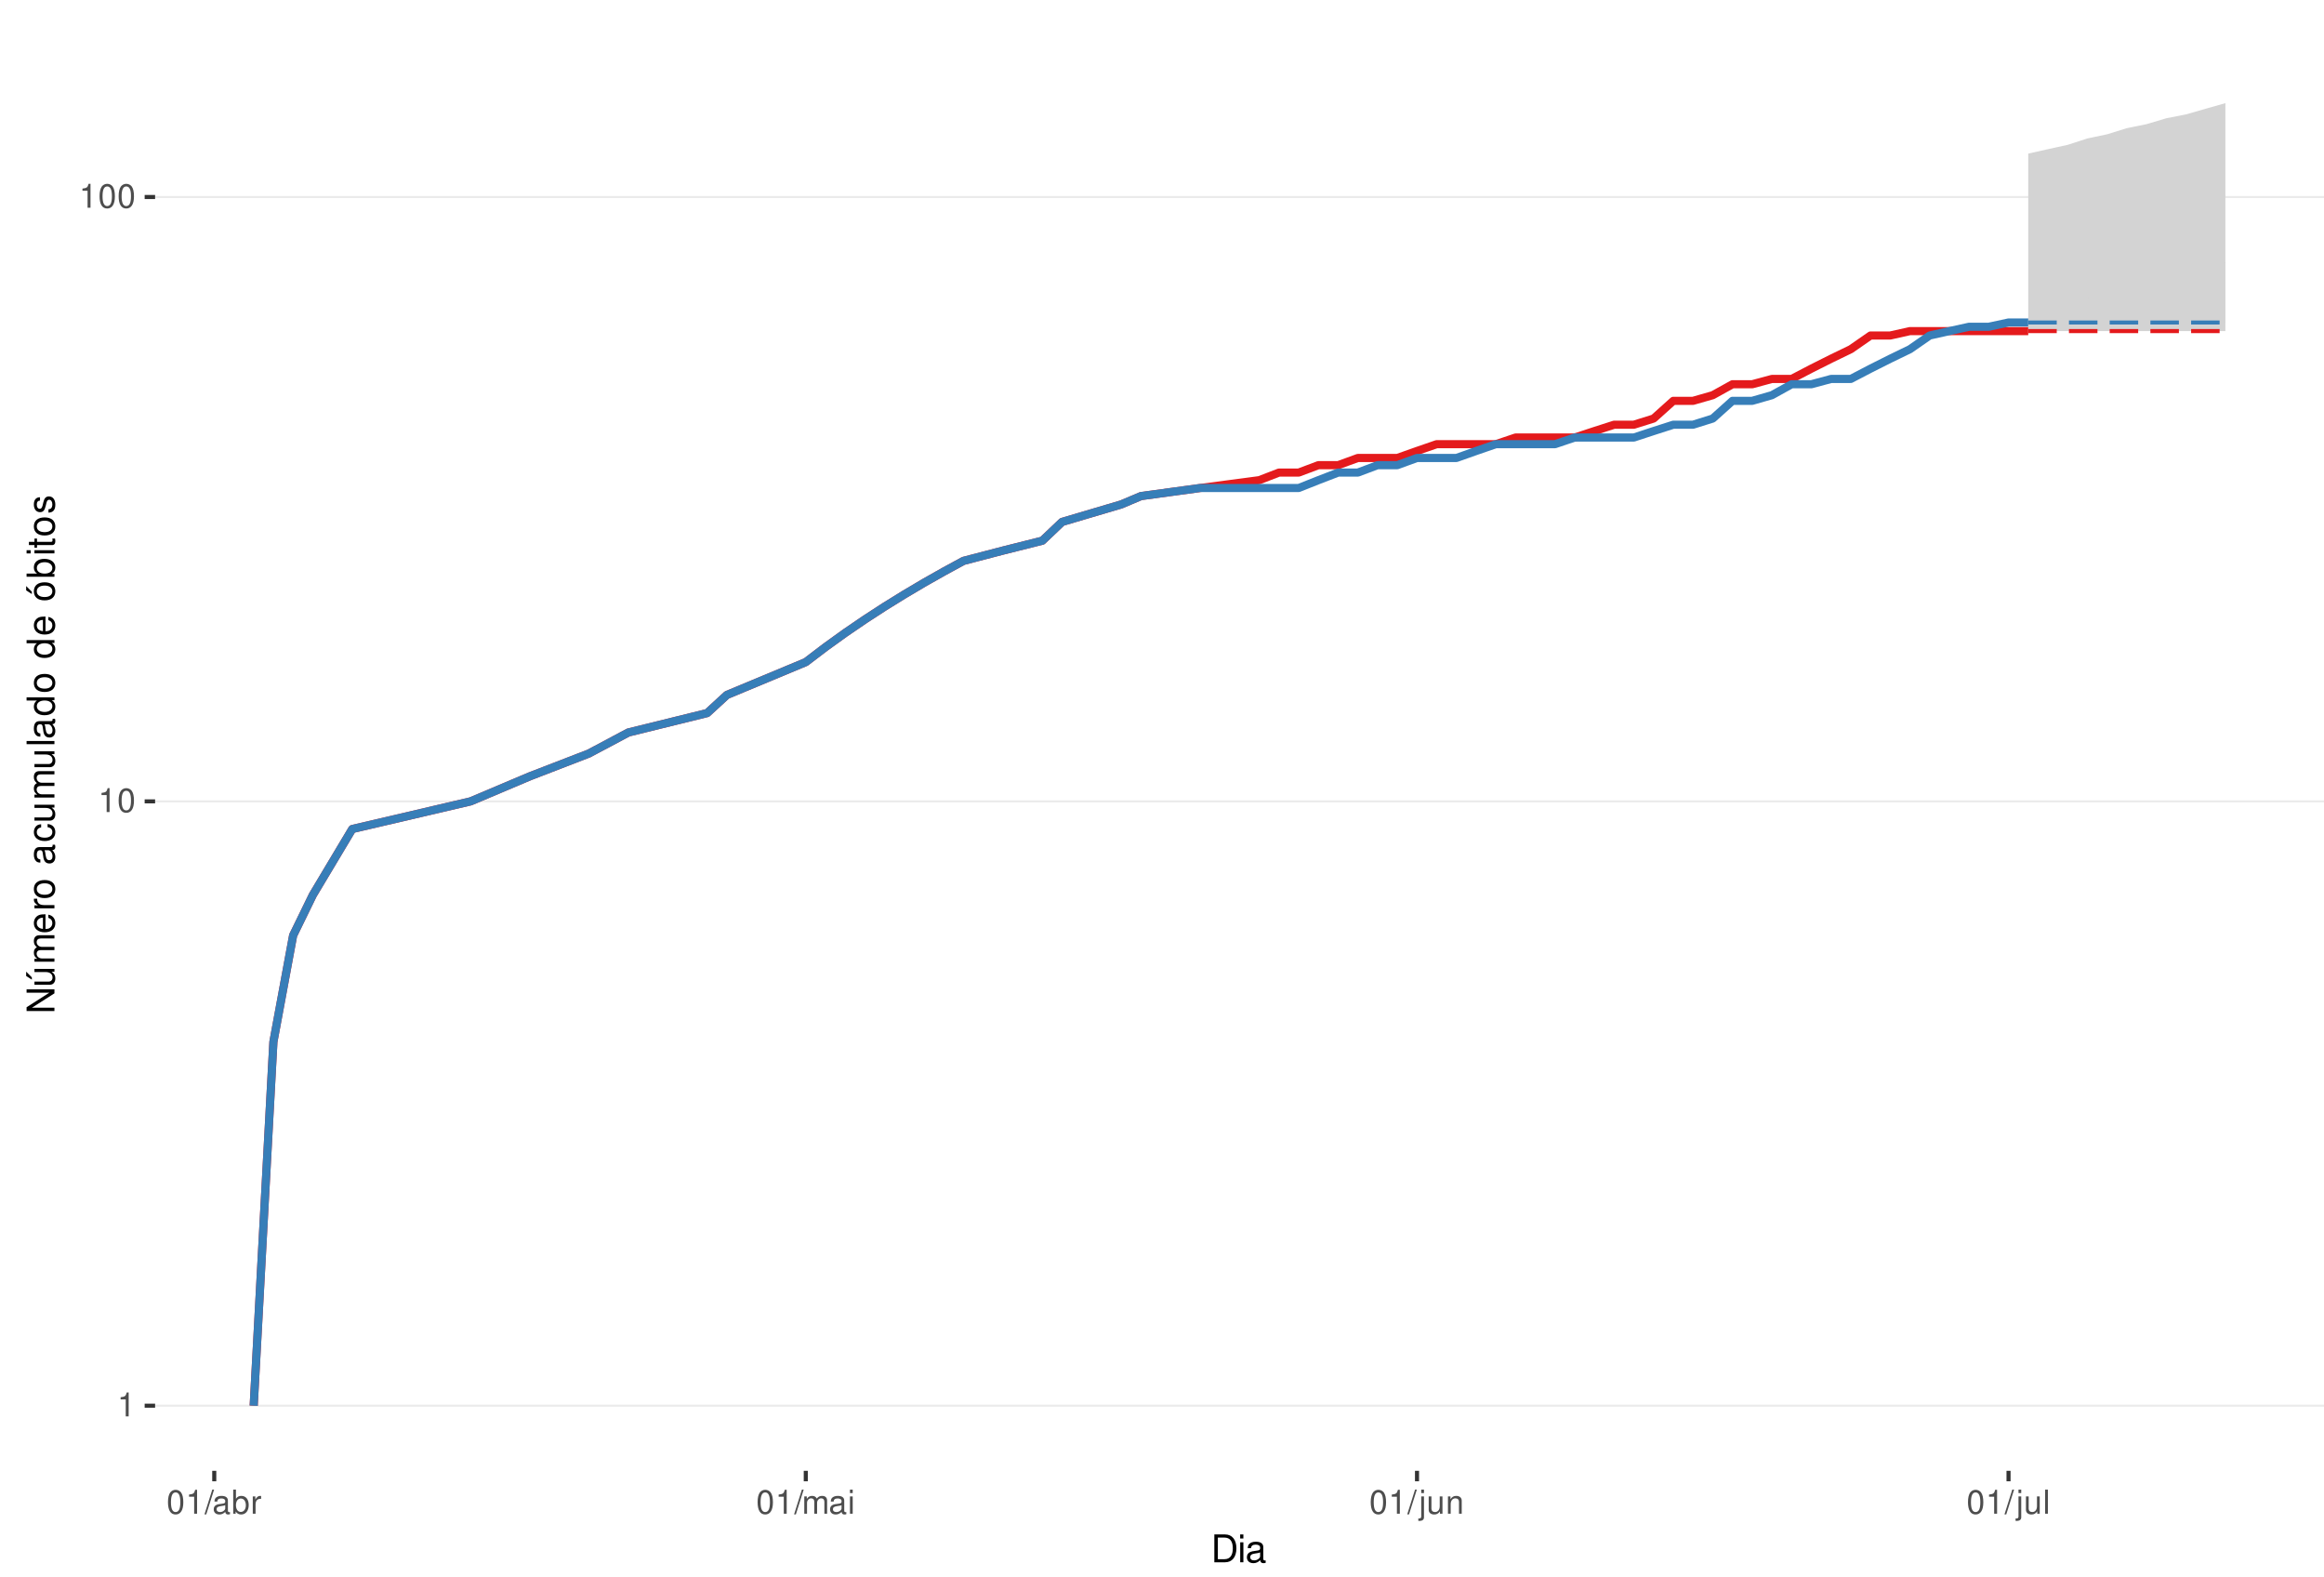
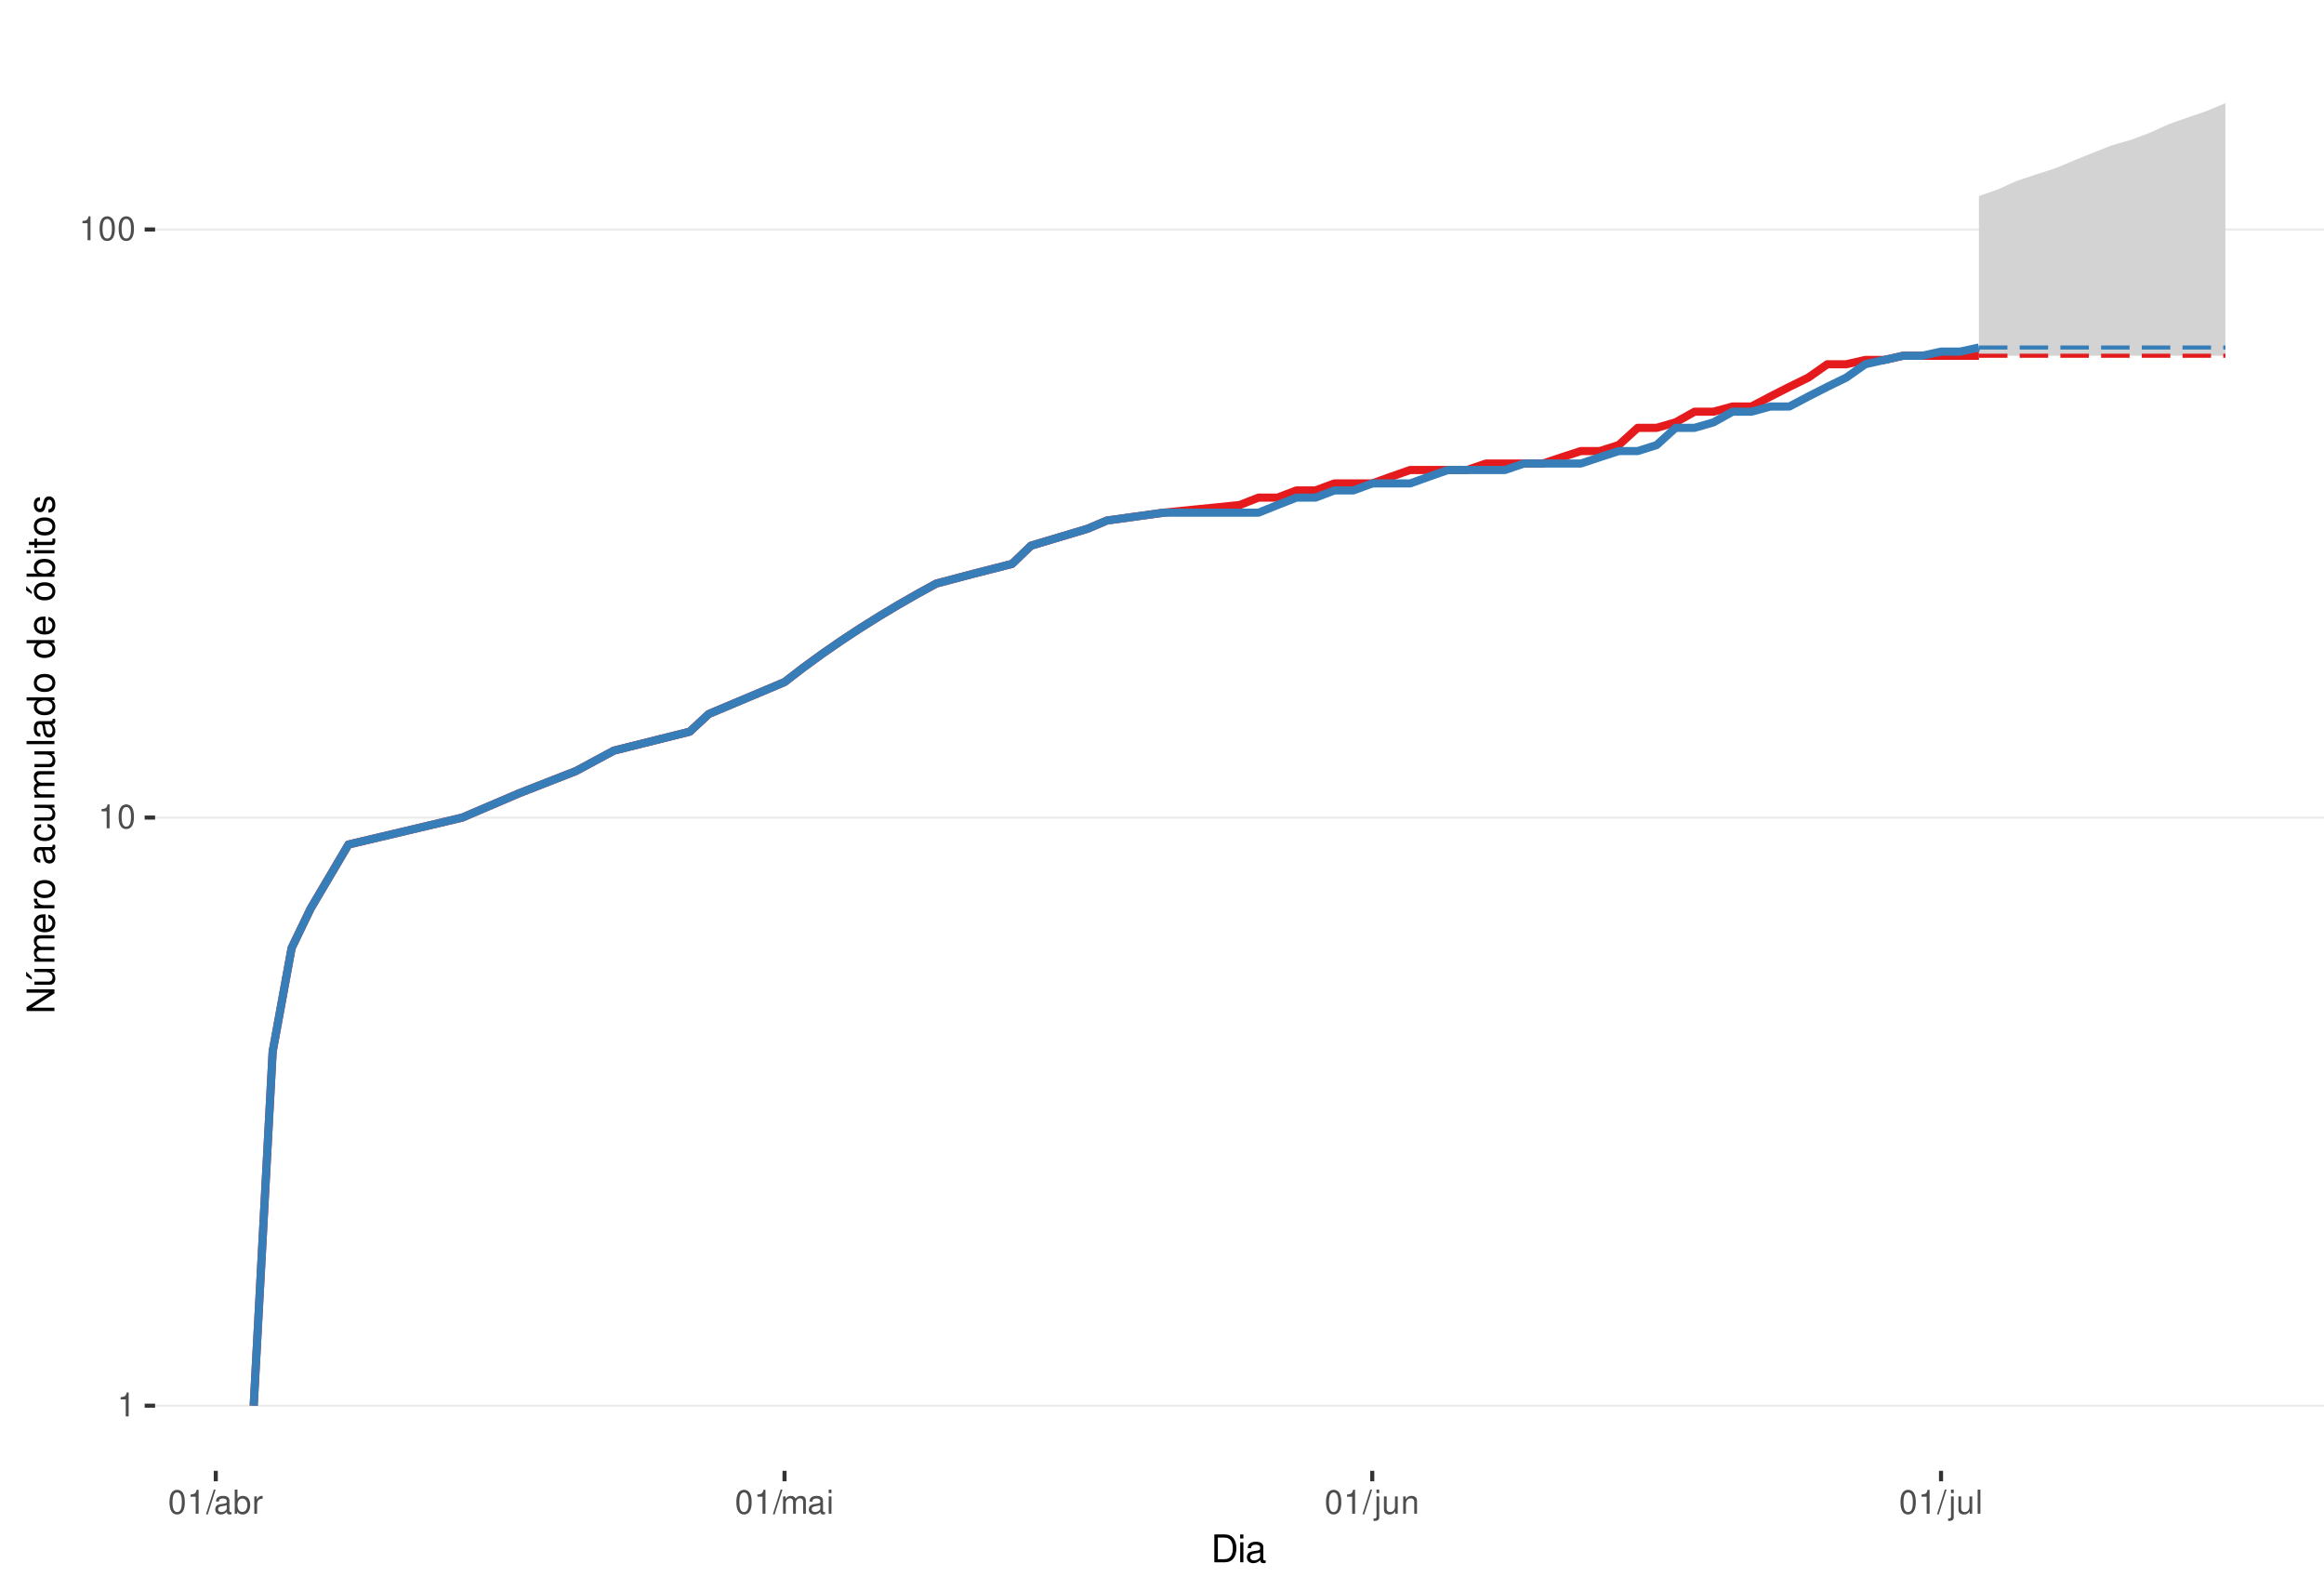
<svg xmlns="http://www.w3.org/2000/svg" xmlns:xlink="http://www.w3.org/1999/xlink" width="609pt" height="413pt" viewBox="0 0 609 413" version="1.1">
  <defs>
    <g>
      <symbol overflow="visible" id="glyph0-0">
        <path style="stroke:none;" d="" />
      </symbol>
      <symbol overflow="visible" id="glyph0-1">
        <path style="stroke:none;" d="M 2.234 -4.453 L 2.234 0 L 3 0 L 3 -6.266 L 2.5 -6.266 C 2.234 -5.297 2.062 -5.172 0.891 -5.016 L 0.891 -4.453 Z M 2.234 -4.453 " />
      </symbol>
      <symbol overflow="visible" id="glyph0-2">
        <path style="stroke:none;" d="M 2.375 -6.266 C 1.812 -6.266 1.297 -6 0.969 -5.578 C 0.578 -5.016 0.375 -4.188 0.375 -3.031 C 0.375 -0.922 1.062 0.203 2.375 0.203 C 3.672 0.203 4.391 -0.922 4.391 -2.984 C 4.391 -4.188 4.203 -5 3.797 -5.578 C 3.469 -6 2.953 -6.266 2.375 -6.266 Z M 2.375 -5.578 C 3.203 -5.578 3.609 -4.75 3.609 -3.047 C 3.609 -1.266 3.219 -0.438 2.359 -0.438 C 1.562 -0.438 1.156 -1.297 1.156 -3.016 C 1.156 -4.75 1.562 -5.578 2.375 -5.578 Z M 2.375 -5.578 " />
      </symbol>
      <symbol overflow="visible" id="glyph0-3">
        <path style="stroke:none;" d="M 1.984 -6.312 L -0.062 0.172 L 0.406 0.172 L 2.453 -6.312 Z M 1.984 -6.312 " />
      </symbol>
      <symbol overflow="visible" id="glyph0-4">
        <path style="stroke:none;" d="M 4.625 -0.422 C 4.547 -0.406 4.516 -0.406 4.469 -0.406 C 4.219 -0.406 4.078 -0.531 4.078 -0.766 L 4.078 -3.422 C 4.078 -4.234 3.5 -4.672 2.375 -4.672 C 1.719 -4.672 1.188 -4.469 0.875 -4.141 C 0.672 -3.906 0.578 -3.641 0.562 -3.188 L 1.297 -3.188 C 1.344 -3.75 1.672 -4 2.359 -4 C 3.016 -4 3.375 -3.75 3.375 -3.328 L 3.375 -3.141 C 3.359 -2.828 3.203 -2.703 2.609 -2.625 C 1.594 -2.5 1.438 -2.469 1.156 -2.359 C 0.625 -2.125 0.359 -1.734 0.359 -1.141 C 0.359 -0.312 0.938 0.203 1.859 0.203 C 2.422 0.203 2.875 0 3.391 -0.469 C 3.438 0 3.672 0.203 4.141 0.203 C 4.297 0.203 4.391 0.188 4.625 0.125 Z M 3.375 -1.422 C 3.375 -1.188 3.297 -1.031 3.078 -0.844 C 2.781 -0.578 2.438 -0.438 2.016 -0.438 C 1.453 -0.438 1.109 -0.703 1.109 -1.156 C 1.109 -1.641 1.422 -1.875 2.203 -1.984 C 2.984 -2.094 3.125 -2.125 3.375 -2.234 Z M 3.375 -1.422 " />
      </symbol>
      <symbol overflow="visible" id="glyph0-5">
        <path style="stroke:none;" d="M 0.469 -6.312 L 0.469 0 L 1.109 0 L 1.109 -0.578 C 1.469 -0.047 1.922 0.203 2.547 0.203 C 3.75 0.203 4.531 -0.781 4.531 -2.281 C 4.531 -3.75 3.797 -4.672 2.594 -4.672 C 1.969 -4.672 1.531 -4.438 1.188 -3.922 L 1.188 -6.312 Z M 2.453 -3.984 C 3.25 -3.984 3.781 -3.297 3.781 -2.203 C 3.781 -1.172 3.234 -0.469 2.453 -0.469 C 1.672 -0.469 1.188 -1.172 1.188 -2.234 C 1.188 -3.297 1.672 -3.984 2.453 -3.984 Z M 2.453 -3.984 " />
      </symbol>
      <symbol overflow="visible" id="glyph0-6">
        <path style="stroke:none;" d="M 0.594 -4.531 L 0.594 0 L 1.328 0 L 1.328 -2.359 C 1.328 -3.438 1.781 -3.938 2.781 -3.906 L 2.781 -4.641 C 2.656 -4.656 2.594 -4.672 2.5 -4.672 C 2.031 -4.672 1.672 -4.391 1.266 -3.719 L 1.266 -4.531 Z M 0.594 -4.531 " />
      </symbol>
      <symbol overflow="visible" id="glyph0-7">
        <path style="stroke:none;" d="M 0.609 -4.531 L 0.609 0 L 1.328 0 L 1.328 -2.844 C 1.328 -3.5 1.812 -4.031 2.391 -4.031 C 2.938 -4.031 3.234 -3.703 3.234 -3.125 L 3.234 0 L 3.969 0 L 3.969 -2.844 C 3.969 -3.5 4.438 -4.031 5.031 -4.031 C 5.562 -4.031 5.875 -3.703 5.875 -3.125 L 5.875 0 L 6.594 0 L 6.594 -3.406 C 6.594 -4.219 6.125 -4.672 5.281 -4.672 C 4.672 -4.672 4.312 -4.484 3.891 -3.969 C 3.625 -4.453 3.25 -4.672 2.672 -4.672 C 2.062 -4.672 1.656 -4.438 1.266 -3.891 L 1.266 -4.531 Z M 0.609 -4.531 " />
      </symbol>
      <symbol overflow="visible" id="glyph0-8">
        <path style="stroke:none;" d="M 1.297 -4.531 L 0.578 -4.531 L 0.578 0 L 1.297 0 Z M 1.297 -6.312 L 0.578 -6.312 L 0.578 -5.406 L 1.297 -5.406 Z M 1.297 -6.312 " />
      </symbol>
      <symbol overflow="visible" id="glyph0-9">
        <path style="stroke:none;" d="M 0.609 -4.531 L 0.609 0.656 C 0.609 1.109 0.469 1.25 0.016 1.25 C -0.031 1.25 -0.062 1.25 -0.156 1.25 L -0.156 1.859 C -0.062 1.875 -0.031 1.891 0.094 1.891 C 0.906 1.891 1.328 1.562 1.328 0.938 L 1.328 -4.531 Z M 1.328 -6.312 L 0.609 -6.312 L 0.609 -5.406 L 1.328 -5.406 Z M 1.328 -6.312 " />
      </symbol>
      <symbol overflow="visible" id="glyph0-10">
        <path style="stroke:none;" d="M 4.172 0 L 4.172 -4.531 L 3.453 -4.531 L 3.453 -1.969 C 3.453 -1.031 2.969 -0.438 2.219 -0.438 C 1.641 -0.438 1.281 -0.781 1.281 -1.328 L 1.281 -4.531 L 0.562 -4.531 L 0.562 -1.031 C 0.562 -0.281 1.125 0.203 2.016 0.203 C 2.672 0.203 3.094 -0.031 3.516 -0.625 L 3.516 0 Z M 4.172 0 " />
      </symbol>
      <symbol overflow="visible" id="glyph0-11">
        <path style="stroke:none;" d="M 0.609 -4.531 L 0.609 0 L 1.328 0 L 1.328 -2.5 C 1.328 -3.422 1.812 -4.031 2.562 -4.031 C 3.141 -4.031 3.5 -3.688 3.5 -3.141 L 3.5 0 L 4.219 0 L 4.219 -3.422 C 4.219 -4.188 3.656 -4.672 2.781 -4.672 C 2.109 -4.672 1.672 -4.406 1.266 -3.781 L 1.266 -4.531 Z M 0.609 -4.531 " />
      </symbol>
      <symbol overflow="visible" id="glyph0-12">
        <path style="stroke:none;" d="M 1.312 -6.312 L 0.594 -6.312 L 0.594 0 L 1.312 0 Z M 1.312 -6.312 " />
      </symbol>
      <symbol overflow="visible" id="glyph1-0">
        <path style="stroke:none;" d="" />
      </symbol>
      <symbol overflow="visible" id="glyph1-1">
        <path style="stroke:none;" d="M 0.891 0 L 3.703 0 C 5.547 0 6.672 -1.375 6.672 -3.656 C 6.672 -5.906 5.547 -7.297 3.703 -7.297 L 0.891 -7.297 Z M 1.812 -0.812 L 1.812 -6.469 L 3.547 -6.469 C 4.984 -6.469 5.734 -5.5 5.734 -3.641 C 5.734 -1.797 4.984 -0.812 3.547 -0.812 Z M 1.812 -0.812 " />
      </symbol>
      <symbol overflow="visible" id="glyph1-2">
        <path style="stroke:none;" d="M 1.5 -5.234 L 0.672 -5.234 L 0.672 0 L 1.5 0 Z M 1.5 -7.297 L 0.656 -7.297 L 0.656 -6.234 L 1.5 -6.234 Z M 1.5 -7.297 " />
      </symbol>
      <symbol overflow="visible" id="glyph1-3">
        <path style="stroke:none;" d="M 5.344 -0.484 C 5.266 -0.469 5.219 -0.469 5.172 -0.469 C 4.875 -0.469 4.719 -0.625 4.719 -0.875 L 4.719 -3.953 C 4.719 -4.891 4.047 -5.391 2.75 -5.391 C 1.984 -5.391 1.375 -5.172 1.016 -4.781 C 0.766 -4.516 0.672 -4.203 0.656 -3.688 L 1.484 -3.688 C 1.562 -4.328 1.938 -4.625 2.719 -4.625 C 3.484 -4.625 3.891 -4.344 3.891 -3.844 L 3.891 -3.625 C 3.875 -3.266 3.703 -3.125 3.016 -3.047 C 1.844 -2.891 1.656 -2.844 1.344 -2.719 C 0.734 -2.453 0.422 -2 0.422 -1.312 C 0.422 -0.375 1.078 0.234 2.141 0.234 C 2.797 0.234 3.328 0 3.922 -0.547 C 3.984 0 4.234 0.234 4.781 0.234 C 4.953 0.234 5.062 0.203 5.344 0.141 Z M 3.891 -1.656 C 3.891 -1.375 3.812 -1.203 3.562 -0.969 C 3.219 -0.656 2.812 -0.5 2.312 -0.5 C 1.672 -0.5 1.297 -0.812 1.297 -1.344 C 1.297 -1.891 1.656 -2.172 2.547 -2.297 C 3.438 -2.422 3.609 -2.453 3.891 -2.594 Z M 3.891 -1.656 " />
      </symbol>
      <symbol overflow="visible" id="glyph2-0">
        <path style="stroke:none;" d="" />
      </symbol>
      <symbol overflow="visible" id="glyph2-1">
        <path style="stroke:none;" d="M -7.297 -6.453 L -7.297 -5.578 L -1.328 -5.578 L -7.297 -1.766 L -7.297 -0.766 L 0 -0.766 L 0 -1.641 L -5.906 -1.641 L 0 -5.406 L 0 -6.453 Z M -7.297 -6.453 " />
      </symbol>
      <symbol overflow="visible" id="glyph2-2">
        <path style="stroke:none;" d="M 0 -4.812 L -5.234 -4.812 L -5.234 -3.984 L -2.266 -3.984 C -1.203 -3.984 -0.5 -3.438 -0.5 -2.562 C -0.5 -1.906 -0.906 -1.484 -1.531 -1.484 L -5.234 -1.484 L -5.234 -0.656 L -1.203 -0.656 C -0.328 -0.656 0.234 -1.297 0.234 -2.312 C 0.234 -3.094 -0.047 -3.578 -0.734 -4.062 L 0 -4.062 Z M -7.406 -2.953 L -5.922 -2 L -5.922 -2.594 L -7.406 -4.094 Z M -7.406 -2.953 " />
      </symbol>
      <symbol overflow="visible" id="glyph2-3">
        <path style="stroke:none;" d="M -5.234 -0.703 L 0 -0.703 L 0 -1.547 L -3.297 -1.547 C -4.047 -1.547 -4.656 -2.094 -4.656 -2.766 C -4.656 -3.391 -4.281 -3.734 -3.609 -3.734 L 0 -3.734 L 0 -4.578 L -3.297 -4.578 C -4.047 -4.578 -4.656 -5.125 -4.656 -5.812 C -4.656 -6.422 -4.266 -6.781 -3.609 -6.781 L 0 -6.781 L 0 -7.625 L -3.938 -7.625 C -4.875 -7.625 -5.391 -7.078 -5.391 -6.094 C -5.391 -5.406 -5.188 -4.984 -4.594 -4.484 C -5.156 -4.188 -5.391 -3.766 -5.391 -3.078 C -5.391 -2.375 -5.125 -1.906 -4.5 -1.469 L -5.234 -1.469 Z M -5.234 -0.703 " />
      </symbol>
      <symbol overflow="visible" id="glyph2-4">
        <path style="stroke:none;" d="M -2.344 -5.125 C -3.141 -5.125 -3.625 -5.062 -4.016 -4.922 C -4.875 -4.578 -5.391 -3.781 -5.391 -2.797 C -5.391 -1.344 -4.281 -0.406 -2.547 -0.406 C -0.812 -0.406 0.234 -1.297 0.234 -2.781 C 0.234 -3.984 -0.453 -4.812 -1.594 -5.016 L -1.594 -4.188 C -0.906 -3.953 -0.547 -3.484 -0.547 -2.812 C -0.547 -2.281 -0.781 -1.828 -1.219 -1.547 C -1.516 -1.344 -1.812 -1.281 -2.344 -1.266 Z M -3.016 -1.297 C -3.984 -1.359 -4.625 -1.953 -4.625 -2.797 C -4.625 -3.641 -3.953 -4.234 -3.016 -4.234 Z M -3.016 -1.297 " />
      </symbol>
      <symbol overflow="visible" id="glyph2-5">
        <path style="stroke:none;" d="M -5.234 -0.688 L 0 -0.688 L 0 -1.531 L -2.719 -1.531 C -3.984 -1.547 -4.547 -2.062 -4.516 -3.203 L -5.359 -3.203 C -5.375 -3.062 -5.391 -2.984 -5.391 -2.891 C -5.391 -2.344 -5.062 -1.938 -4.297 -1.453 L -5.234 -1.453 Z M -5.234 -0.688 " />
      </symbol>
      <symbol overflow="visible" id="glyph2-6">
        <path style="stroke:none;" d="M -5.391 -2.719 C -5.391 -1.234 -4.344 -0.359 -2.578 -0.359 C -0.812 -0.359 0.234 -1.234 0.234 -2.734 C 0.234 -4.203 -0.812 -5.094 -2.547 -5.094 C -4.359 -5.094 -5.391 -4.234 -5.391 -2.719 Z M -4.625 -2.734 C -4.625 -3.672 -3.844 -4.234 -2.547 -4.234 C -1.312 -4.234 -0.547 -3.656 -0.547 -2.734 C -0.547 -1.797 -1.312 -1.234 -2.578 -1.234 C -3.844 -1.234 -4.625 -1.797 -4.625 -2.734 Z M -4.625 -2.734 " />
      </symbol>
      <symbol overflow="visible" id="glyph2-7">
        <path style="stroke:none;" d="" />
      </symbol>
      <symbol overflow="visible" id="glyph2-8">
        <path style="stroke:none;" d="M -0.484 -5.344 C -0.469 -5.266 -0.469 -5.219 -0.469 -5.172 C -0.469 -4.875 -0.625 -4.719 -0.875 -4.719 L -3.953 -4.719 C -4.891 -4.719 -5.391 -4.047 -5.391 -2.75 C -5.391 -1.984 -5.172 -1.375 -4.781 -1.016 C -4.516 -0.766 -4.203 -0.672 -3.688 -0.656 L -3.688 -1.484 C -4.328 -1.562 -4.625 -1.938 -4.625 -2.719 C -4.625 -3.484 -4.344 -3.891 -3.844 -3.891 L -3.625 -3.891 C -3.266 -3.875 -3.125 -3.703 -3.047 -3.016 C -2.891 -1.844 -2.844 -1.656 -2.719 -1.344 C -2.453 -0.734 -2 -0.422 -1.312 -0.422 C -0.375 -0.422 0.234 -1.078 0.234 -2.141 C 0.234 -2.797 0 -3.328 -0.547 -3.922 C 0 -3.984 0.234 -4.234 0.234 -4.781 C 0.234 -4.953 0.203 -5.062 0.141 -5.344 Z M -1.656 -3.891 C -1.375 -3.891 -1.203 -3.812 -0.969 -3.562 C -0.656 -3.219 -0.5 -2.812 -0.5 -2.312 C -0.5 -1.672 -0.812 -1.297 -1.344 -1.297 C -1.891 -1.297 -2.172 -1.656 -2.297 -2.547 C -2.422 -3.438 -2.453 -3.609 -2.594 -3.891 Z M -1.656 -3.891 " />
      </symbol>
      <symbol overflow="visible" id="glyph2-9">
        <path style="stroke:none;" d="M -3.484 -4.703 C -3.984 -4.672 -4.312 -4.562 -4.609 -4.359 C -5.094 -4 -5.391 -3.375 -5.391 -2.641 C -5.391 -1.219 -4.266 -0.312 -2.531 -0.312 C -0.844 -0.312 0.234 -1.203 0.234 -2.625 C 0.234 -3.875 -0.516 -4.672 -1.797 -4.766 L -1.797 -3.938 C -0.953 -3.797 -0.547 -3.359 -0.547 -2.656 C -0.547 -1.734 -1.297 -1.188 -2.531 -1.188 C -3.844 -1.188 -4.625 -1.719 -4.625 -2.625 C -4.625 -3.328 -4.203 -3.766 -3.484 -3.875 Z M -3.484 -4.703 " />
      </symbol>
      <symbol overflow="visible" id="glyph2-10">
        <path style="stroke:none;" d="M 0 -4.812 L -5.234 -4.812 L -5.234 -3.984 L -2.266 -3.984 C -1.203 -3.984 -0.5 -3.438 -0.5 -2.562 C -0.5 -1.906 -0.906 -1.484 -1.531 -1.484 L -5.234 -1.484 L -5.234 -0.656 L -1.203 -0.656 C -0.328 -0.656 0.234 -1.297 0.234 -2.312 C 0.234 -3.094 -0.047 -3.578 -0.734 -4.062 L 0 -4.062 Z M 0 -4.812 " />
      </symbol>
      <symbol overflow="visible" id="glyph2-11">
        <path style="stroke:none;" d="M -7.297 -1.516 L -7.297 -0.688 L 0 -0.688 L 0 -1.516 Z M -7.297 -1.516 " />
      </symbol>
      <symbol overflow="visible" id="glyph2-12">
        <path style="stroke:none;" d="M -7.297 -4.953 L -7.297 -4.125 L -4.578 -4.125 C -5.109 -3.766 -5.391 -3.203 -5.391 -2.516 C -5.391 -1.156 -4.297 -0.266 -2.625 -0.266 C -0.859 -0.266 0.234 -1.125 0.234 -2.547 C 0.234 -3.266 -0.047 -3.766 -0.688 -4.203 L 0 -4.203 L 0 -4.953 Z M -4.609 -2.656 C -4.609 -3.547 -3.812 -4.125 -2.562 -4.125 C -1.344 -4.125 -0.547 -3.547 -0.547 -2.656 C -0.547 -1.734 -1.359 -1.125 -2.578 -1.125 C -3.797 -1.125 -4.609 -1.734 -4.609 -2.656 Z M -4.609 -2.656 " />
      </symbol>
      <symbol overflow="visible" id="glyph2-13">
        <path style="stroke:none;" d="M -5.391 -2.719 C -5.391 -1.234 -4.344 -0.359 -2.578 -0.359 C -0.812 -0.359 0.234 -1.234 0.234 -2.734 C 0.234 -4.203 -0.812 -5.094 -2.547 -5.094 C -4.359 -5.094 -5.391 -4.234 -5.391 -2.719 Z M -4.625 -2.734 C -4.625 -3.672 -3.844 -4.234 -2.547 -4.234 C -1.312 -4.234 -0.547 -3.656 -0.547 -2.734 C -0.547 -1.797 -1.312 -1.234 -2.578 -1.234 C -3.844 -1.234 -4.625 -1.797 -4.625 -2.734 Z M -7.406 -2.984 L -5.922 -2.016 L -5.922 -2.625 L -7.406 -4.109 Z M -7.406 -2.984 " />
      </symbol>
      <symbol overflow="visible" id="glyph2-14">
        <path style="stroke:none;" d="M -7.297 -0.547 L 0 -0.547 L 0 -1.297 L -0.672 -1.297 C -0.062 -1.688 0.234 -2.219 0.234 -2.953 C 0.234 -4.328 -0.906 -5.234 -2.641 -5.234 C -4.344 -5.234 -5.391 -4.375 -5.391 -2.984 C -5.391 -2.266 -5.125 -1.766 -4.531 -1.375 L -7.297 -1.375 Z M -4.609 -2.828 C -4.609 -3.766 -3.797 -4.359 -2.547 -4.359 C -1.359 -4.359 -0.547 -3.734 -0.547 -2.828 C -0.547 -1.938 -1.344 -1.375 -2.578 -1.375 C -3.812 -1.375 -4.609 -1.938 -4.609 -2.828 Z M -4.609 -2.828 " />
      </symbol>
      <symbol overflow="visible" id="glyph2-15">
        <path style="stroke:none;" d="M -5.234 -1.5 L -5.234 -0.672 L 0 -0.672 L 0 -1.5 Z M -7.297 -1.5 L -7.297 -0.656 L -6.234 -0.656 L -6.234 -1.5 Z M -7.297 -1.5 " />
      </symbol>
      <symbol overflow="visible" id="glyph2-16">
        <path style="stroke:none;" d="M -5.234 -2.547 L -5.234 -1.688 L -6.688 -1.688 L -6.688 -0.844 L -5.234 -0.844 L -5.234 -0.141 L -4.562 -0.141 L -4.562 -0.844 L -0.594 -0.844 C -0.062 -0.844 0.234 -1.203 0.234 -1.859 C 0.234 -2.078 0.203 -2.266 0.156 -2.547 L -0.547 -2.547 C -0.516 -2.422 -0.5 -2.312 -0.5 -2.141 C -0.5 -1.781 -0.594 -1.688 -0.969 -1.688 L -4.562 -1.688 L -4.562 -2.547 Z M -5.234 -2.547 " />
      </symbol>
      <symbol overflow="visible" id="glyph2-17">
        <path style="stroke:none;" d="M -3.781 -4.375 C -4.812 -4.375 -5.391 -3.688 -5.391 -2.484 C -5.391 -1.266 -4.766 -0.469 -3.797 -0.469 C -2.969 -0.469 -2.578 -0.891 -2.281 -2.125 L -2.094 -2.906 C -1.953 -3.484 -1.734 -3.719 -1.375 -3.719 C -0.875 -3.719 -0.547 -3.234 -0.547 -2.5 C -0.547 -2.047 -0.672 -1.672 -0.891 -1.453 C -1.047 -1.328 -1.188 -1.266 -1.562 -1.219 L -1.562 -0.344 C -0.344 -0.375 0.234 -1.062 0.234 -2.438 C 0.234 -3.75 -0.422 -4.594 -1.438 -4.594 C -2.203 -4.594 -2.641 -4.156 -2.891 -3.109 L -3.078 -2.312 C -3.234 -1.625 -3.453 -1.344 -3.828 -1.344 C -4.312 -1.344 -4.625 -1.766 -4.625 -2.453 C -4.625 -3.125 -4.328 -3.484 -3.781 -3.5 Z M -3.781 -4.375 " />
      </symbol>
    </g>
    <clipPath id="clip1">
      <path d="M 40.645 9.961 L 609 9.961 L 609 385.328 L 40.645 385.328 Z M 40.645 9.961 " />
    </clipPath>
    <clipPath id="clip2">
      <path d="M 40.645 368 L 609 368 L 609 369 L 40.645 369 Z M 40.645 368 " />
    </clipPath>
    <clipPath id="clip3">
-       <path d="M 40.645 209 L 609 209 L 609 211 L 40.645 211 Z M 40.645 209 " />
+       <path d="M 40.645 213 L 609 213 L 609 215 L 40.645 215 Z M 40.645 213 " />
    </clipPath>
    <clipPath id="clip4">
-       <path d="M 40.645 51 L 609 51 L 609 52 L 40.645 52 Z M 40.645 51 " />
+       <path d="M 40.645 59 L 609 59 L 609 61 L 40.645 61 Z M 40.645 59 " />
    </clipPath>
  </defs>
  <g id="surface240">
    <rect x="0" y="0" width="609" height="413" style="fill:rgb(100%,100%,100%);fill-opacity:1;stroke:none;" />
    <rect x="0" y="0" width="609" height="413" style="fill:rgb(100%,100%,100%);fill-opacity:1;stroke:none;" />
    <path style="fill:none;stroke-width:1.067;stroke-linecap:round;stroke-linejoin:round;stroke:rgb(100%,100%,100%);stroke-opacity:1;stroke-miterlimit:10;" d="M 0 413 L 609 413 L 609 0 L 0 0 Z M 0 413 " />
    <g clip-path="url(#clip1)" clip-rule="nonzero">
      <path style=" stroke:none;fill-rule:nonzero;fill:rgb(100%,100%,100%);fill-opacity:1;" d="M 40.645 385.328 L 609 385.328 L 609 9.961 L 40.645 9.961 Z M 40.645 385.328 " />
    </g>
    <g clip-path="url(#clip2)" clip-rule="nonzero">
      <path style="fill:none;stroke-width:0.533;stroke-linecap:butt;stroke-linejoin:round;stroke:rgb(92.157%,92.157%,92.157%);stroke-opacity:1;stroke-miterlimit:10;" d="M 40.645 368.266 L 609 368.266 " />
    </g>
    <g clip-path="url(#clip3)" clip-rule="nonzero">
-       <path style="fill:none;stroke-width:0.533;stroke-linecap:butt;stroke-linejoin:round;stroke:rgb(92.157%,92.157%,92.157%);stroke-opacity:1;stroke-miterlimit:10;" d="M 40.645 209.941 L 609 209.941 " />
+       <path style="fill:none;stroke-width:0.533;stroke-linecap:butt;stroke-linejoin:round;stroke:rgb(92.157%,92.157%,92.157%);stroke-opacity:1;stroke-miterlimit:10;" d="M 40.645 214.195 L 609 214.195 " />
    </g>
    <g clip-path="url(#clip4)" clip-rule="nonzero">
-       <path style="fill:none;stroke-width:0.533;stroke-linecap:butt;stroke-linejoin:round;stroke:rgb(92.157%,92.157%,92.157%);stroke-opacity:1;stroke-miterlimit:10;" d="M 40.645 51.617 L 609 51.617 " />
-     </g>
-     <path style=" stroke:none;fill-rule:nonzero;fill:rgb(82.745%,82.745%,82.745%);fill-opacity:1;" d="M 531.496 40.238 L 536.664 39.082 L 541.832 37.945 L 546.996 36.273 L 552.164 35.184 L 557.332 33.578 L 562.5 32.527 L 567.664 30.984 L 572.832 29.973 L 578 28.484 L 583.164 27.023 L 583.164 86.742 L 531.496 86.742 Z M 531.496 40.238 " />
-     <path style=" stroke:none;fill-rule:nonzero;fill:rgb(82.745%,82.745%,82.745%);fill-opacity:1;" d="M 531.496 84.488 L 536.664 82.305 L 541.832 80.188 L 546.996 78.137 L 552.164 77.133 L 557.332 75.168 L 562.5 73.258 L 567.664 72.32 L 572.832 71.398 L 578 69.59 L 583.164 68.703 L 583.164 84.488 Z M 531.496 84.488 " />
-     <path style="fill:none;stroke-width:2.134;stroke-linecap:butt;stroke-linejoin:round;stroke:rgb(89.412%,10.196%,10.98%);stroke-opacity:1;stroke-miterlimit:10;" d="M 66.48 368.266 L 71.645 272.945 L 76.812 245.066 L 81.98 234.469 L 92.312 217.188 L 123.316 209.941 L 138.816 203.391 L 154.316 197.406 L 164.648 191.902 L 185.316 186.809 L 190.484 182.062 L 211.152 173.457 L 216.32 169.527 L 221.484 165.809 L 226.652 162.281 L 231.82 158.926 L 236.984 155.73 L 242.152 152.672 L 247.32 149.746 L 252.488 146.938 L 262.82 144.242 L 273.152 141.648 L 278.32 136.734 L 293.82 132.148 L 298.988 129.965 L 314.488 127.848 L 329.988 125.797 L 335.156 123.805 L 340.324 123.805 L 345.488 121.867 L 350.656 121.867 L 355.824 119.98 L 366.156 119.98 L 371.324 118.148 L 376.492 116.363 L 391.992 116.363 L 397.16 114.621 L 412.66 114.621 L 417.824 112.926 L 422.992 111.266 L 428.16 111.266 L 433.328 109.648 L 438.492 105.012 L 443.66 105.012 L 448.828 103.531 L 453.992 100.668 L 459.16 100.668 L 464.328 99.277 L 469.496 99.277 L 474.66 96.582 L 479.828 93.988 L 484.996 91.484 L 490.164 87.898 L 495.328 87.898 L 500.496 86.742 L 531.496 86.742 " />
-     <path style="fill:none;stroke-width:1.067;stroke-linecap:butt;stroke-linejoin:round;stroke:rgb(89.412%,10.196%,10.98%);stroke-opacity:1;stroke-dasharray:7.469,3.201;stroke-miterlimit:10;" d="M 531.496 86.742 L 583.164 86.742 " />
-     <path style="fill:none;stroke-width:2.134;stroke-linecap:butt;stroke-linejoin:round;stroke:rgb(21.569%,49.412%,72.157%);stroke-opacity:1;stroke-miterlimit:10;" d="M 66.48 368.266 L 71.645 272.945 L 76.812 245.066 L 81.98 234.469 L 92.312 217.188 L 123.316 209.941 L 138.816 203.391 L 154.316 197.406 L 164.648 191.902 L 185.316 186.809 L 190.484 182.062 L 211.152 173.457 L 216.32 169.527 L 221.484 165.809 L 226.652 162.281 L 231.82 158.926 L 236.984 155.73 L 242.152 152.672 L 247.32 149.746 L 252.488 146.938 L 262.82 144.242 L 273.152 141.648 L 278.32 136.734 L 293.82 132.148 L 298.988 129.965 L 314.488 127.848 L 340.324 127.848 L 345.488 125.797 L 350.656 123.805 L 355.824 123.805 L 360.992 121.867 L 366.156 121.867 L 371.324 119.98 L 381.656 119.98 L 386.824 118.148 L 391.992 116.363 L 407.492 116.363 L 412.66 114.621 L 428.16 114.621 L 433.328 112.926 L 438.492 111.266 L 443.66 111.266 L 448.828 109.648 L 453.992 105.012 L 459.16 105.012 L 464.328 103.531 L 469.496 100.668 L 474.66 100.668 L 479.828 99.277 L 484.996 99.277 L 490.164 96.582 L 495.328 93.988 L 500.496 91.484 L 505.664 87.898 L 510.828 86.742 L 515.996 85.605 L 521.164 85.605 L 526.332 84.488 L 531.496 84.488 " />
-     <path style="fill:none;stroke-width:1.067;stroke-linecap:butt;stroke-linejoin:round;stroke:rgb(21.569%,49.412%,72.157%);stroke-opacity:1;stroke-dasharray:7.469,3.201;stroke-miterlimit:10;" d="M 531.496 84.488 L 583.164 84.488 " />
+       <path style="fill:none;stroke-width:0.533;stroke-linecap:butt;stroke-linejoin:round;stroke:rgb(92.157%,92.157%,92.157%);stroke-opacity:1;stroke-miterlimit:10;" d="M 40.645 60.125 L 609 60.125 " />
+     </g>
+     <path style=" stroke:none;fill-rule:nonzero;fill:rgb(82.745%,82.745%,82.745%);fill-opacity:1;" d="M 518.578 51.359 L 523.547 49.621 L 528.516 47.371 L 533.484 45.73 L 538.453 44.133 L 543.422 42.059 L 548.391 40.047 L 553.355 38.09 L 558.324 36.664 L 563.293 34.805 L 568.262 32.551 L 573.23 30.801 L 578.199 29.098 L 583.164 27.023 L 583.164 93.199 L 518.578 93.199 Z M 518.578 51.359 " />
+     <path style=" stroke:none;fill-rule:nonzero;fill:rgb(82.745%,82.745%,82.745%);fill-opacity:1;" d="M 518.578 91.043 L 523.547 87.93 L 528.516 84.953 L 533.484 82.105 L 538.453 78.488 L 543.422 75.898 L 548.391 73.406 L 553.355 71.793 L 558.324 69.445 L 563.293 67.176 L 568.262 65.703 L 573.23 64.266 L 578.199 62.855 L 583.164 61.477 L 583.164 91.043 Z M 518.578 91.043 " />
+     <path style="fill:none;stroke-width:2.134;stroke-linecap:butt;stroke-linejoin:round;stroke:rgb(89.412%,10.196%,10.98%);stroke-opacity:1;stroke-miterlimit:10;" d="M 66.48 368.266 L 71.449 275.508 L 76.414 248.375 L 81.383 238.062 L 91.32 221.246 L 121.129 214.195 L 136.035 207.82 L 150.938 201.996 L 160.875 196.641 L 180.746 191.684 L 185.715 187.066 L 205.586 178.691 L 210.555 174.867 L 215.523 171.25 L 220.492 167.816 L 225.461 164.551 L 230.43 161.438 L 235.395 158.465 L 240.363 155.617 L 245.332 152.887 L 255.27 150.262 L 265.203 147.734 L 270.172 142.953 L 285.078 138.492 L 290.047 136.367 L 304.949 134.309 L 324.824 132.312 L 329.789 130.371 L 334.758 130.371 L 339.727 128.488 L 344.695 128.488 L 349.664 126.652 L 359.598 126.652 L 364.566 124.867 L 369.535 123.129 L 384.441 123.129 L 389.41 121.438 L 404.312 121.438 L 409.281 119.785 L 414.25 118.172 L 419.219 118.172 L 424.184 116.598 L 429.152 112.086 L 434.121 112.086 L 439.09 110.645 L 444.059 107.859 L 449.027 107.859 L 453.992 106.504 L 458.961 106.504 L 463.93 103.883 L 468.898 101.355 L 473.867 98.922 L 478.836 95.43 L 483.805 95.43 L 488.77 94.305 L 493.738 94.305 L 498.707 93.199 L 518.578 93.199 " />
+     <path style="fill:none;stroke-width:1.067;stroke-linecap:butt;stroke-linejoin:round;stroke:rgb(89.412%,10.196%,10.98%);stroke-opacity:1;stroke-dasharray:7.469,3.201;stroke-miterlimit:10;" d="M 518.578 93.199 L 583.164 93.199 " />
+     <path style="fill:none;stroke-width:2.134;stroke-linecap:butt;stroke-linejoin:round;stroke:rgb(21.569%,49.412%,72.157%);stroke-opacity:1;stroke-miterlimit:10;" d="M 66.48 368.266 L 71.449 275.508 L 76.414 248.375 L 81.383 238.062 L 91.32 221.246 L 121.129 214.195 L 136.035 207.82 L 150.938 201.996 L 160.875 196.641 L 180.746 191.684 L 185.715 187.066 L 205.586 178.691 L 210.555 174.867 L 215.523 171.25 L 220.492 167.816 L 225.461 164.551 L 230.43 161.438 L 235.395 158.465 L 240.363 155.617 L 245.332 152.887 L 255.27 150.262 L 265.203 147.734 L 270.172 142.953 L 285.078 138.492 L 290.047 136.367 L 304.949 134.309 L 329.789 134.309 L 334.758 132.312 L 339.727 130.371 L 344.695 130.371 L 349.664 128.488 L 354.633 128.488 L 359.598 126.652 L 369.535 126.652 L 374.504 124.867 L 379.473 123.129 L 394.375 123.129 L 399.344 121.438 L 414.25 121.438 L 419.219 119.785 L 424.184 118.172 L 429.152 118.172 L 434.121 116.598 L 439.09 112.086 L 444.059 112.086 L 449.027 110.645 L 453.992 107.859 L 458.961 107.859 L 463.93 106.504 L 468.898 106.504 L 473.867 103.883 L 478.836 101.355 L 483.805 98.922 L 488.77 95.43 L 493.738 94.305 L 498.707 93.199 L 503.676 93.199 L 508.645 92.113 L 513.613 92.113 L 518.578 91.043 " />
+     <path style="fill:none;stroke-width:1.067;stroke-linecap:butt;stroke-linejoin:round;stroke:rgb(21.569%,49.412%,72.157%);stroke-opacity:1;stroke-dasharray:7.469,3.201;stroke-miterlimit:10;" d="M 518.578 91.043 L 583.164 91.043 " />
    <g style="fill:rgb(30.196%,30.196%,30.196%);fill-opacity:1;">
      <use xlink:href="#glyph0-1" x="30.715" y="371.071" />
    </g>
    <g style="fill:rgb(30.196%,30.196%,30.196%);fill-opacity:1;">
-       <use xlink:href="#glyph0-1" x="25.715" y="212.747" />
-       <use xlink:href="#glyph0-2" x="30.715" y="212.747" />
-     </g>
-     <g style="fill:rgb(30.196%,30.196%,30.196%);fill-opacity:1;">
-       <use xlink:href="#glyph0-1" x="20.715" y="54.423" />
-       <use xlink:href="#glyph0-2" x="25.715" y="54.423" />
-       <use xlink:href="#glyph0-2" x="30.715" y="54.423" />
+       <use xlink:href="#glyph0-1" x="25.715" y="217.001" />
+       <use xlink:href="#glyph0-2" x="30.715" y="217.001" />
+     </g>
+     <g style="fill:rgb(30.196%,30.196%,30.196%);fill-opacity:1;">
+       <use xlink:href="#glyph0-1" x="20.715" y="62.931" />
+       <use xlink:href="#glyph0-2" x="25.715" y="62.931" />
+       <use xlink:href="#glyph0-2" x="30.715" y="62.931" />
    </g>
    <path style="fill:none;stroke-width:1.067;stroke-linecap:butt;stroke-linejoin:round;stroke:rgb(20%,20%,20%);stroke-opacity:1;stroke-miterlimit:10;" d="M 37.906 368.266 L 40.645 368.266 " />
-     <path style="fill:none;stroke-width:1.067;stroke-linecap:butt;stroke-linejoin:round;stroke:rgb(20%,20%,20%);stroke-opacity:1;stroke-miterlimit:10;" d="M 37.906 209.941 L 40.645 209.941 " />
-     <path style="fill:none;stroke-width:1.067;stroke-linecap:butt;stroke-linejoin:round;stroke:rgb(20%,20%,20%);stroke-opacity:1;stroke-miterlimit:10;" d="M 37.906 51.617 L 40.645 51.617 " />
-     <path style="fill:none;stroke-width:1.067;stroke-linecap:butt;stroke-linejoin:round;stroke:rgb(20%,20%,20%);stroke-opacity:1;stroke-miterlimit:10;" d="M 56.145 388.07 L 56.145 385.328 " />
-     <path style="fill:none;stroke-width:1.067;stroke-linecap:butt;stroke-linejoin:round;stroke:rgb(20%,20%,20%);stroke-opacity:1;stroke-miterlimit:10;" d="M 211.152 388.07 L 211.152 385.328 " />
-     <path style="fill:none;stroke-width:1.067;stroke-linecap:butt;stroke-linejoin:round;stroke:rgb(20%,20%,20%);stroke-opacity:1;stroke-miterlimit:10;" d="M 371.324 388.07 L 371.324 385.328 " />
-     <path style="fill:none;stroke-width:1.067;stroke-linecap:butt;stroke-linejoin:round;stroke:rgb(20%,20%,20%);stroke-opacity:1;stroke-miterlimit:10;" d="M 526.332 388.07 L 526.332 385.328 " />
-     <g style="fill:rgb(30.196%,30.196%,30.196%);fill-opacity:1;">
-       <use xlink:href="#glyph0-2" x="43.645" y="396.567" />
-       <use xlink:href="#glyph0-1" x="48.645" y="396.567" />
-       <use xlink:href="#glyph0-3" x="53.645" y="396.567" />
-       <use xlink:href="#glyph0-4" x="55.645" y="396.567" />
-       <use xlink:href="#glyph0-5" x="60.645" y="396.567" />
-       <use xlink:href="#glyph0-6" x="65.645" y="396.567" />
-     </g>
-     <g style="fill:rgb(30.196%,30.196%,30.196%);fill-opacity:1;">
-       <use xlink:href="#glyph0-2" x="198.152" y="396.567" />
-       <use xlink:href="#glyph0-1" x="203.152" y="396.567" />
-       <use xlink:href="#glyph0-3" x="208.152" y="396.567" />
-       <use xlink:href="#glyph0-7" x="210.152" y="396.567" />
-       <use xlink:href="#glyph0-4" x="217.152" y="396.567" />
-       <use xlink:href="#glyph0-8" x="222.152" y="396.567" />
-     </g>
-     <g style="fill:rgb(30.196%,30.196%,30.196%);fill-opacity:1;">
-       <use xlink:href="#glyph0-2" x="358.824" y="396.567" />
-       <use xlink:href="#glyph0-1" x="363.824" y="396.567" />
-       <use xlink:href="#glyph0-3" x="368.824" y="396.567" />
-       <use xlink:href="#glyph0-9" x="371.824" y="396.567" />
-       <use xlink:href="#glyph0-10" x="373.824" y="396.567" />
-       <use xlink:href="#glyph0-11" x="378.824" y="396.567" />
-     </g>
-     <g style="fill:rgb(30.196%,30.196%,30.196%);fill-opacity:1;">
-       <use xlink:href="#glyph0-2" x="515.332" y="396.567" />
-       <use xlink:href="#glyph0-1" x="520.332" y="396.567" />
-       <use xlink:href="#glyph0-3" x="525.332" y="396.567" />
-       <use xlink:href="#glyph0-9" x="528.332" y="396.567" />
-       <use xlink:href="#glyph0-10" x="530.332" y="396.567" />
-       <use xlink:href="#glyph0-12" x="535.332" y="396.567" />
+     <path style="fill:none;stroke-width:1.067;stroke-linecap:butt;stroke-linejoin:round;stroke:rgb(20%,20%,20%);stroke-opacity:1;stroke-miterlimit:10;" d="M 37.906 214.195 L 40.645 214.195 " />
+     <path style="fill:none;stroke-width:1.067;stroke-linecap:butt;stroke-linejoin:round;stroke:rgb(20%,20%,20%);stroke-opacity:1;stroke-miterlimit:10;" d="M 37.906 60.125 L 40.645 60.125 " />
+     <path style="fill:none;stroke-width:1.067;stroke-linecap:butt;stroke-linejoin:round;stroke:rgb(20%,20%,20%);stroke-opacity:1;stroke-miterlimit:10;" d="M 56.543 388.07 L 56.543 385.328 " />
+     <path style="fill:none;stroke-width:1.067;stroke-linecap:butt;stroke-linejoin:round;stroke:rgb(20%,20%,20%);stroke-opacity:1;stroke-miterlimit:10;" d="M 205.586 388.07 L 205.586 385.328 " />
+     <path style="fill:none;stroke-width:1.067;stroke-linecap:butt;stroke-linejoin:round;stroke:rgb(20%,20%,20%);stroke-opacity:1;stroke-miterlimit:10;" d="M 359.598 388.07 L 359.598 385.328 " />
+     <path style="fill:none;stroke-width:1.067;stroke-linecap:butt;stroke-linejoin:round;stroke:rgb(20%,20%,20%);stroke-opacity:1;stroke-miterlimit:10;" d="M 508.645 388.07 L 508.645 385.328 " />
+     <g style="fill:rgb(30.196%,30.196%,30.196%);fill-opacity:1;">
+       <use xlink:href="#glyph0-2" x="44.043" y="396.567" />
+       <use xlink:href="#glyph0-1" x="49.043" y="396.567" />
+       <use xlink:href="#glyph0-3" x="54.043" y="396.567" />
+       <use xlink:href="#glyph0-4" x="56.043" y="396.567" />
+       <use xlink:href="#glyph0-5" x="61.043" y="396.567" />
+       <use xlink:href="#glyph0-6" x="66.043" y="396.567" />
+     </g>
+     <g style="fill:rgb(30.196%,30.196%,30.196%);fill-opacity:1;">
+       <use xlink:href="#glyph0-2" x="192.586" y="396.567" />
+       <use xlink:href="#glyph0-1" x="197.586" y="396.567" />
+       <use xlink:href="#glyph0-3" x="202.586" y="396.567" />
+       <use xlink:href="#glyph0-7" x="204.586" y="396.567" />
+       <use xlink:href="#glyph0-4" x="211.586" y="396.567" />
+       <use xlink:href="#glyph0-8" x="216.586" y="396.567" />
+     </g>
+     <g style="fill:rgb(30.196%,30.196%,30.196%);fill-opacity:1;">
+       <use xlink:href="#glyph0-2" x="347.098" y="396.567" />
+       <use xlink:href="#glyph0-1" x="352.098" y="396.567" />
+       <use xlink:href="#glyph0-3" x="357.098" y="396.567" />
+       <use xlink:href="#glyph0-9" x="360.098" y="396.567" />
+       <use xlink:href="#glyph0-10" x="362.098" y="396.567" />
+       <use xlink:href="#glyph0-11" x="367.098" y="396.567" />
+     </g>
+     <g style="fill:rgb(30.196%,30.196%,30.196%);fill-opacity:1;">
+       <use xlink:href="#glyph0-2" x="497.645" y="396.567" />
+       <use xlink:href="#glyph0-1" x="502.645" y="396.567" />
+       <use xlink:href="#glyph0-3" x="507.645" y="396.567" />
+       <use xlink:href="#glyph0-9" x="510.645" y="396.567" />
+       <use xlink:href="#glyph0-10" x="512.645" y="396.567" />
+       <use xlink:href="#glyph0-12" x="517.645" y="396.567" />
    </g>
    <g style="fill:rgb(0%,0%,0%);fill-opacity:1;">
      <use xlink:href="#glyph1-1" x="317.324" y="409.29" />
      <use xlink:href="#glyph1-2" x="324.324" y="409.29" />
      <use xlink:href="#glyph1-3" x="326.324" y="409.29" />
    </g>
    <g style="fill:rgb(0%,0%,0%);fill-opacity:1;">
      <use xlink:href="#glyph2-1" x="14.263" y="265.645" />
      <use xlink:href="#glyph2-2" x="14.263" y="258.645" />
      <use xlink:href="#glyph2-3" x="14.263" y="252.645" />
      <use xlink:href="#glyph2-4" x="14.263" y="244.645" />
      <use xlink:href="#glyph2-5" x="14.263" y="238.645" />
      <use xlink:href="#glyph2-6" x="14.263" y="235.645" />
      <use xlink:href="#glyph2-7" x="14.263" y="229.645" />
      <use xlink:href="#glyph2-8" x="14.263" y="226.645" />
      <use xlink:href="#glyph2-9" x="14.263" y="220.645" />
      <use xlink:href="#glyph2-10" x="14.263" y="215.645" />
      <use xlink:href="#glyph2-3" x="14.263" y="209.645" />
      <use xlink:href="#glyph2-10" x="14.263" y="201.645" />
      <use xlink:href="#glyph2-11" x="14.263" y="195.645" />
      <use xlink:href="#glyph2-8" x="14.263" y="193.645" />
      <use xlink:href="#glyph2-12" x="14.263" y="187.645" />
      <use xlink:href="#glyph2-6" x="14.263" y="181.645" />
      <use xlink:href="#glyph2-7" x="14.263" y="175.645" />
      <use xlink:href="#glyph2-12" x="14.263" y="172.645" />
      <use xlink:href="#glyph2-4" x="14.263" y="166.645" />
      <use xlink:href="#glyph2-7" x="14.263" y="160.645" />
      <use xlink:href="#glyph2-13" x="14.263" y="157.645" />
      <use xlink:href="#glyph2-14" x="14.263" y="151.645" />
      <use xlink:href="#glyph2-15" x="14.263" y="145.645" />
      <use xlink:href="#glyph2-16" x="14.263" y="143.645" />
      <use xlink:href="#glyph2-6" x="14.263" y="140.645" />
      <use xlink:href="#glyph2-17" x="14.263" y="134.645" />
    </g>
  </g>
</svg>
